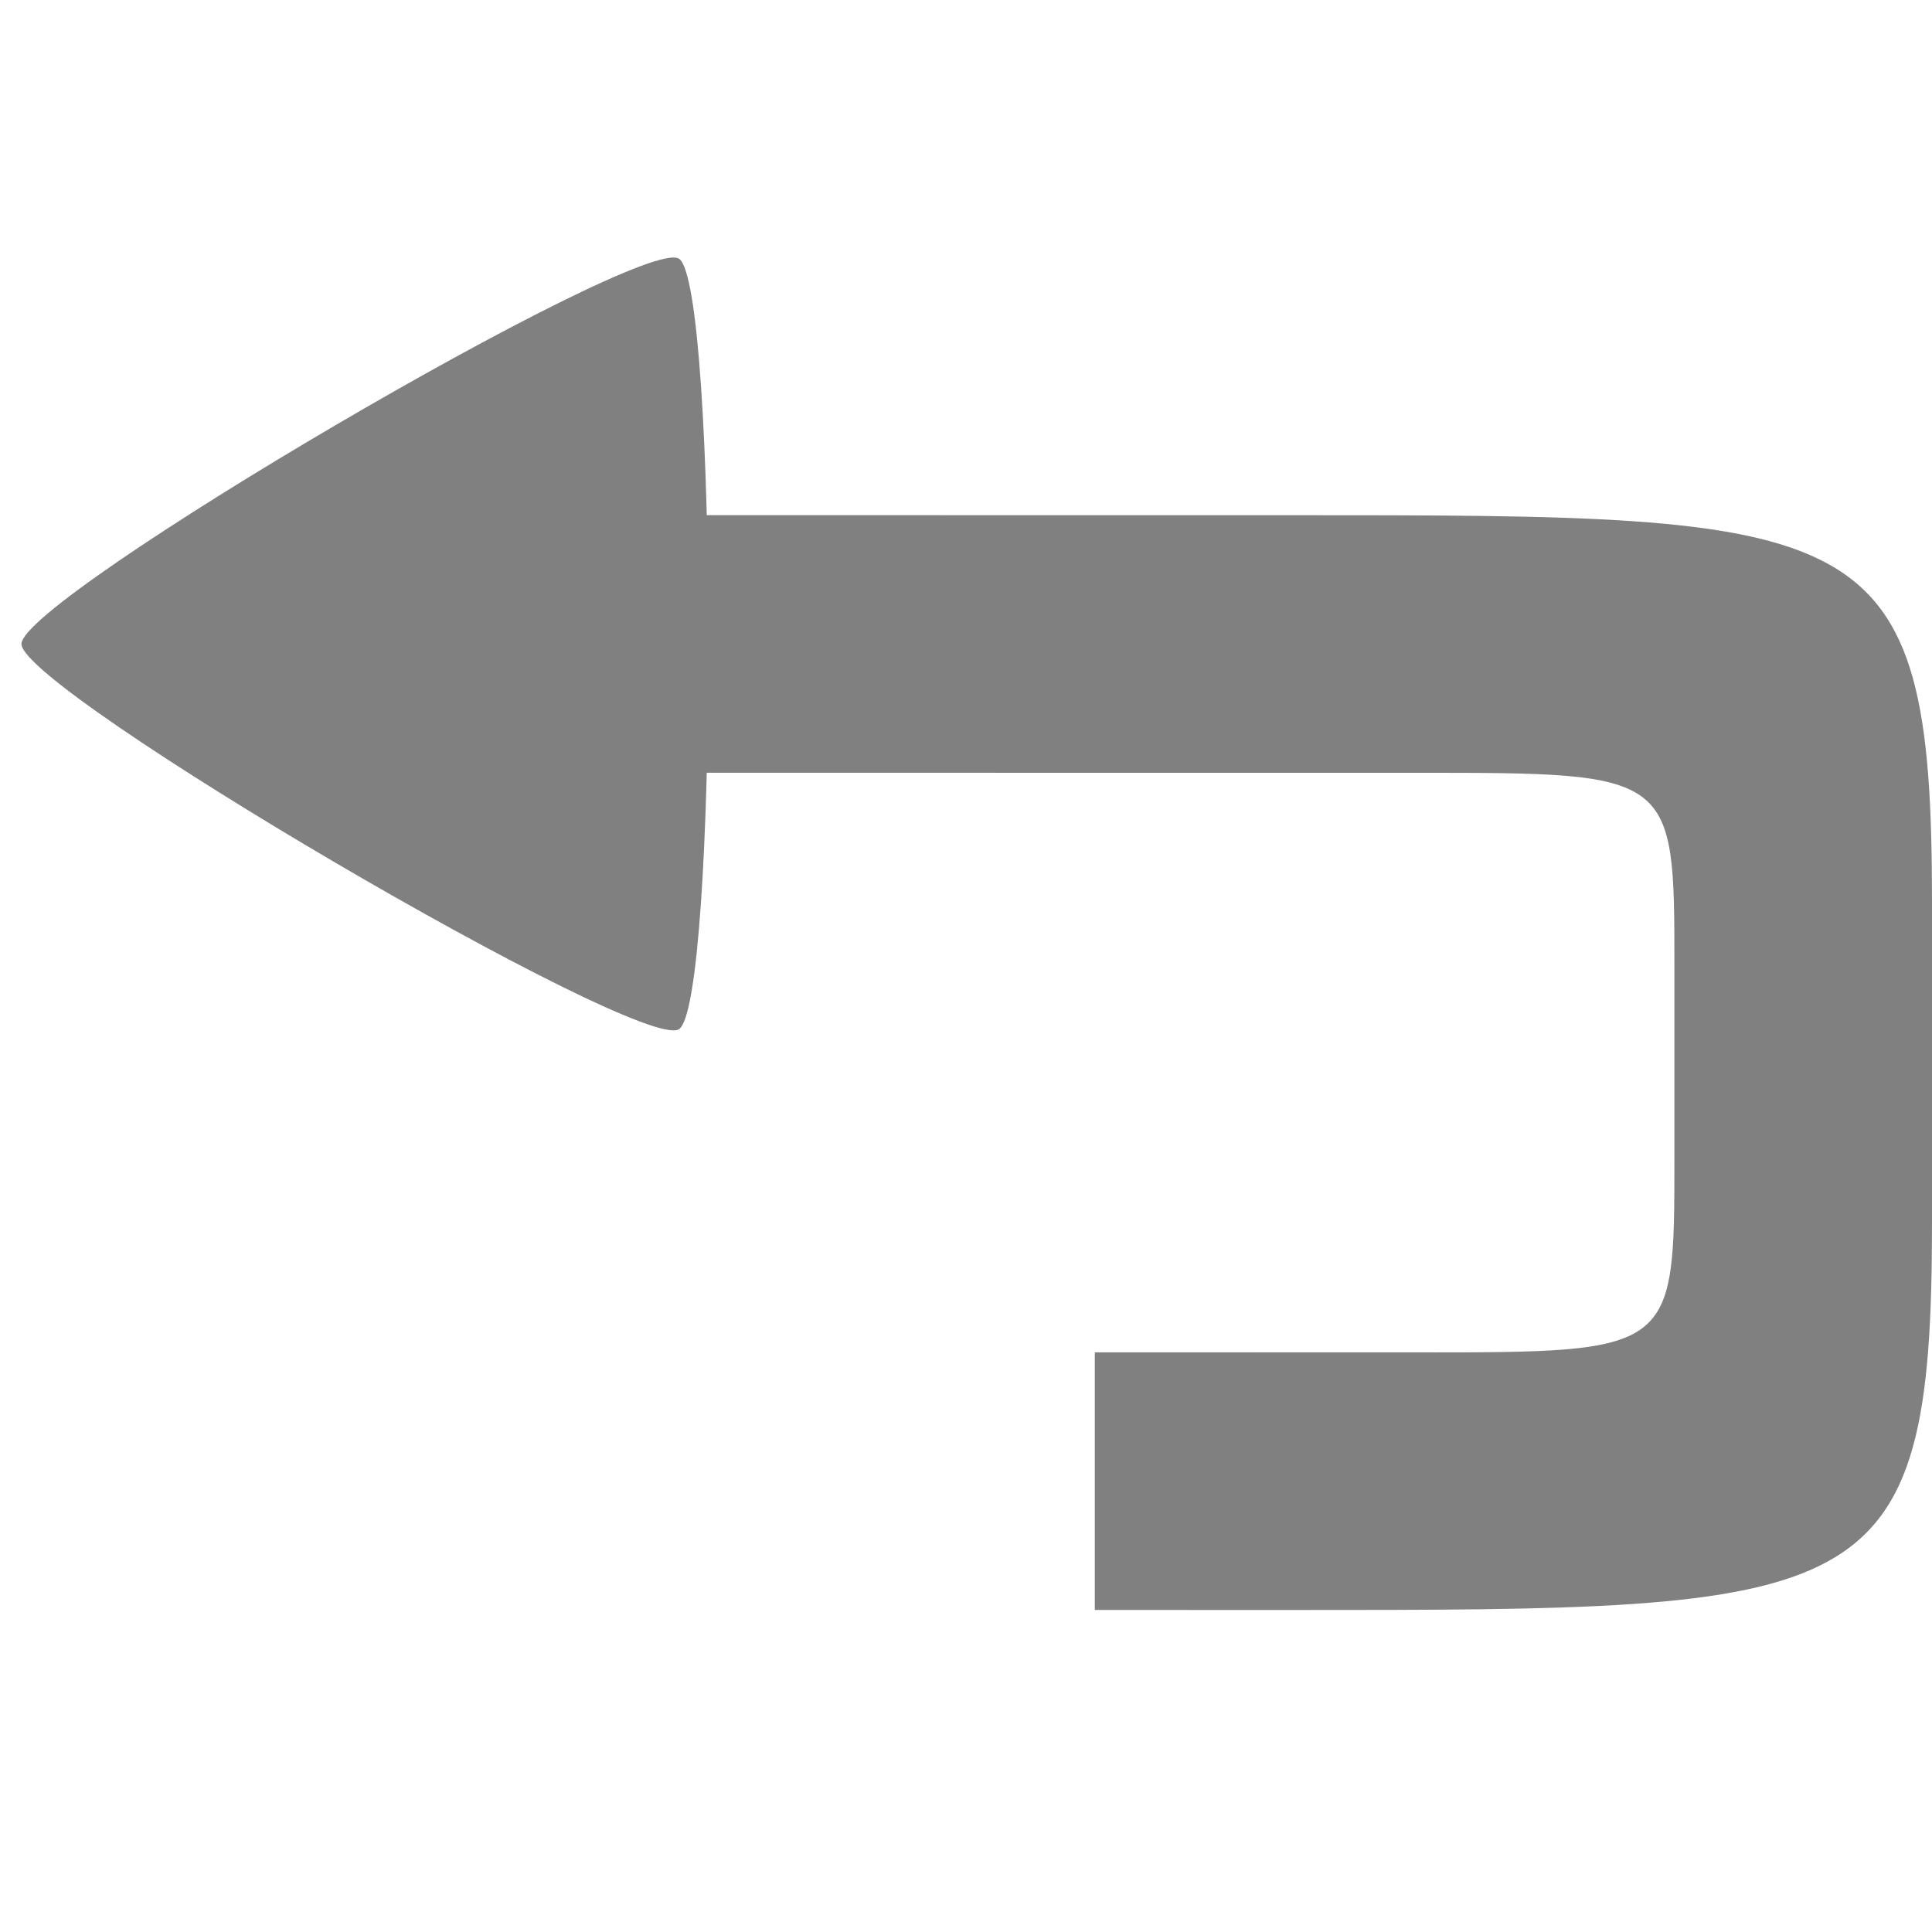
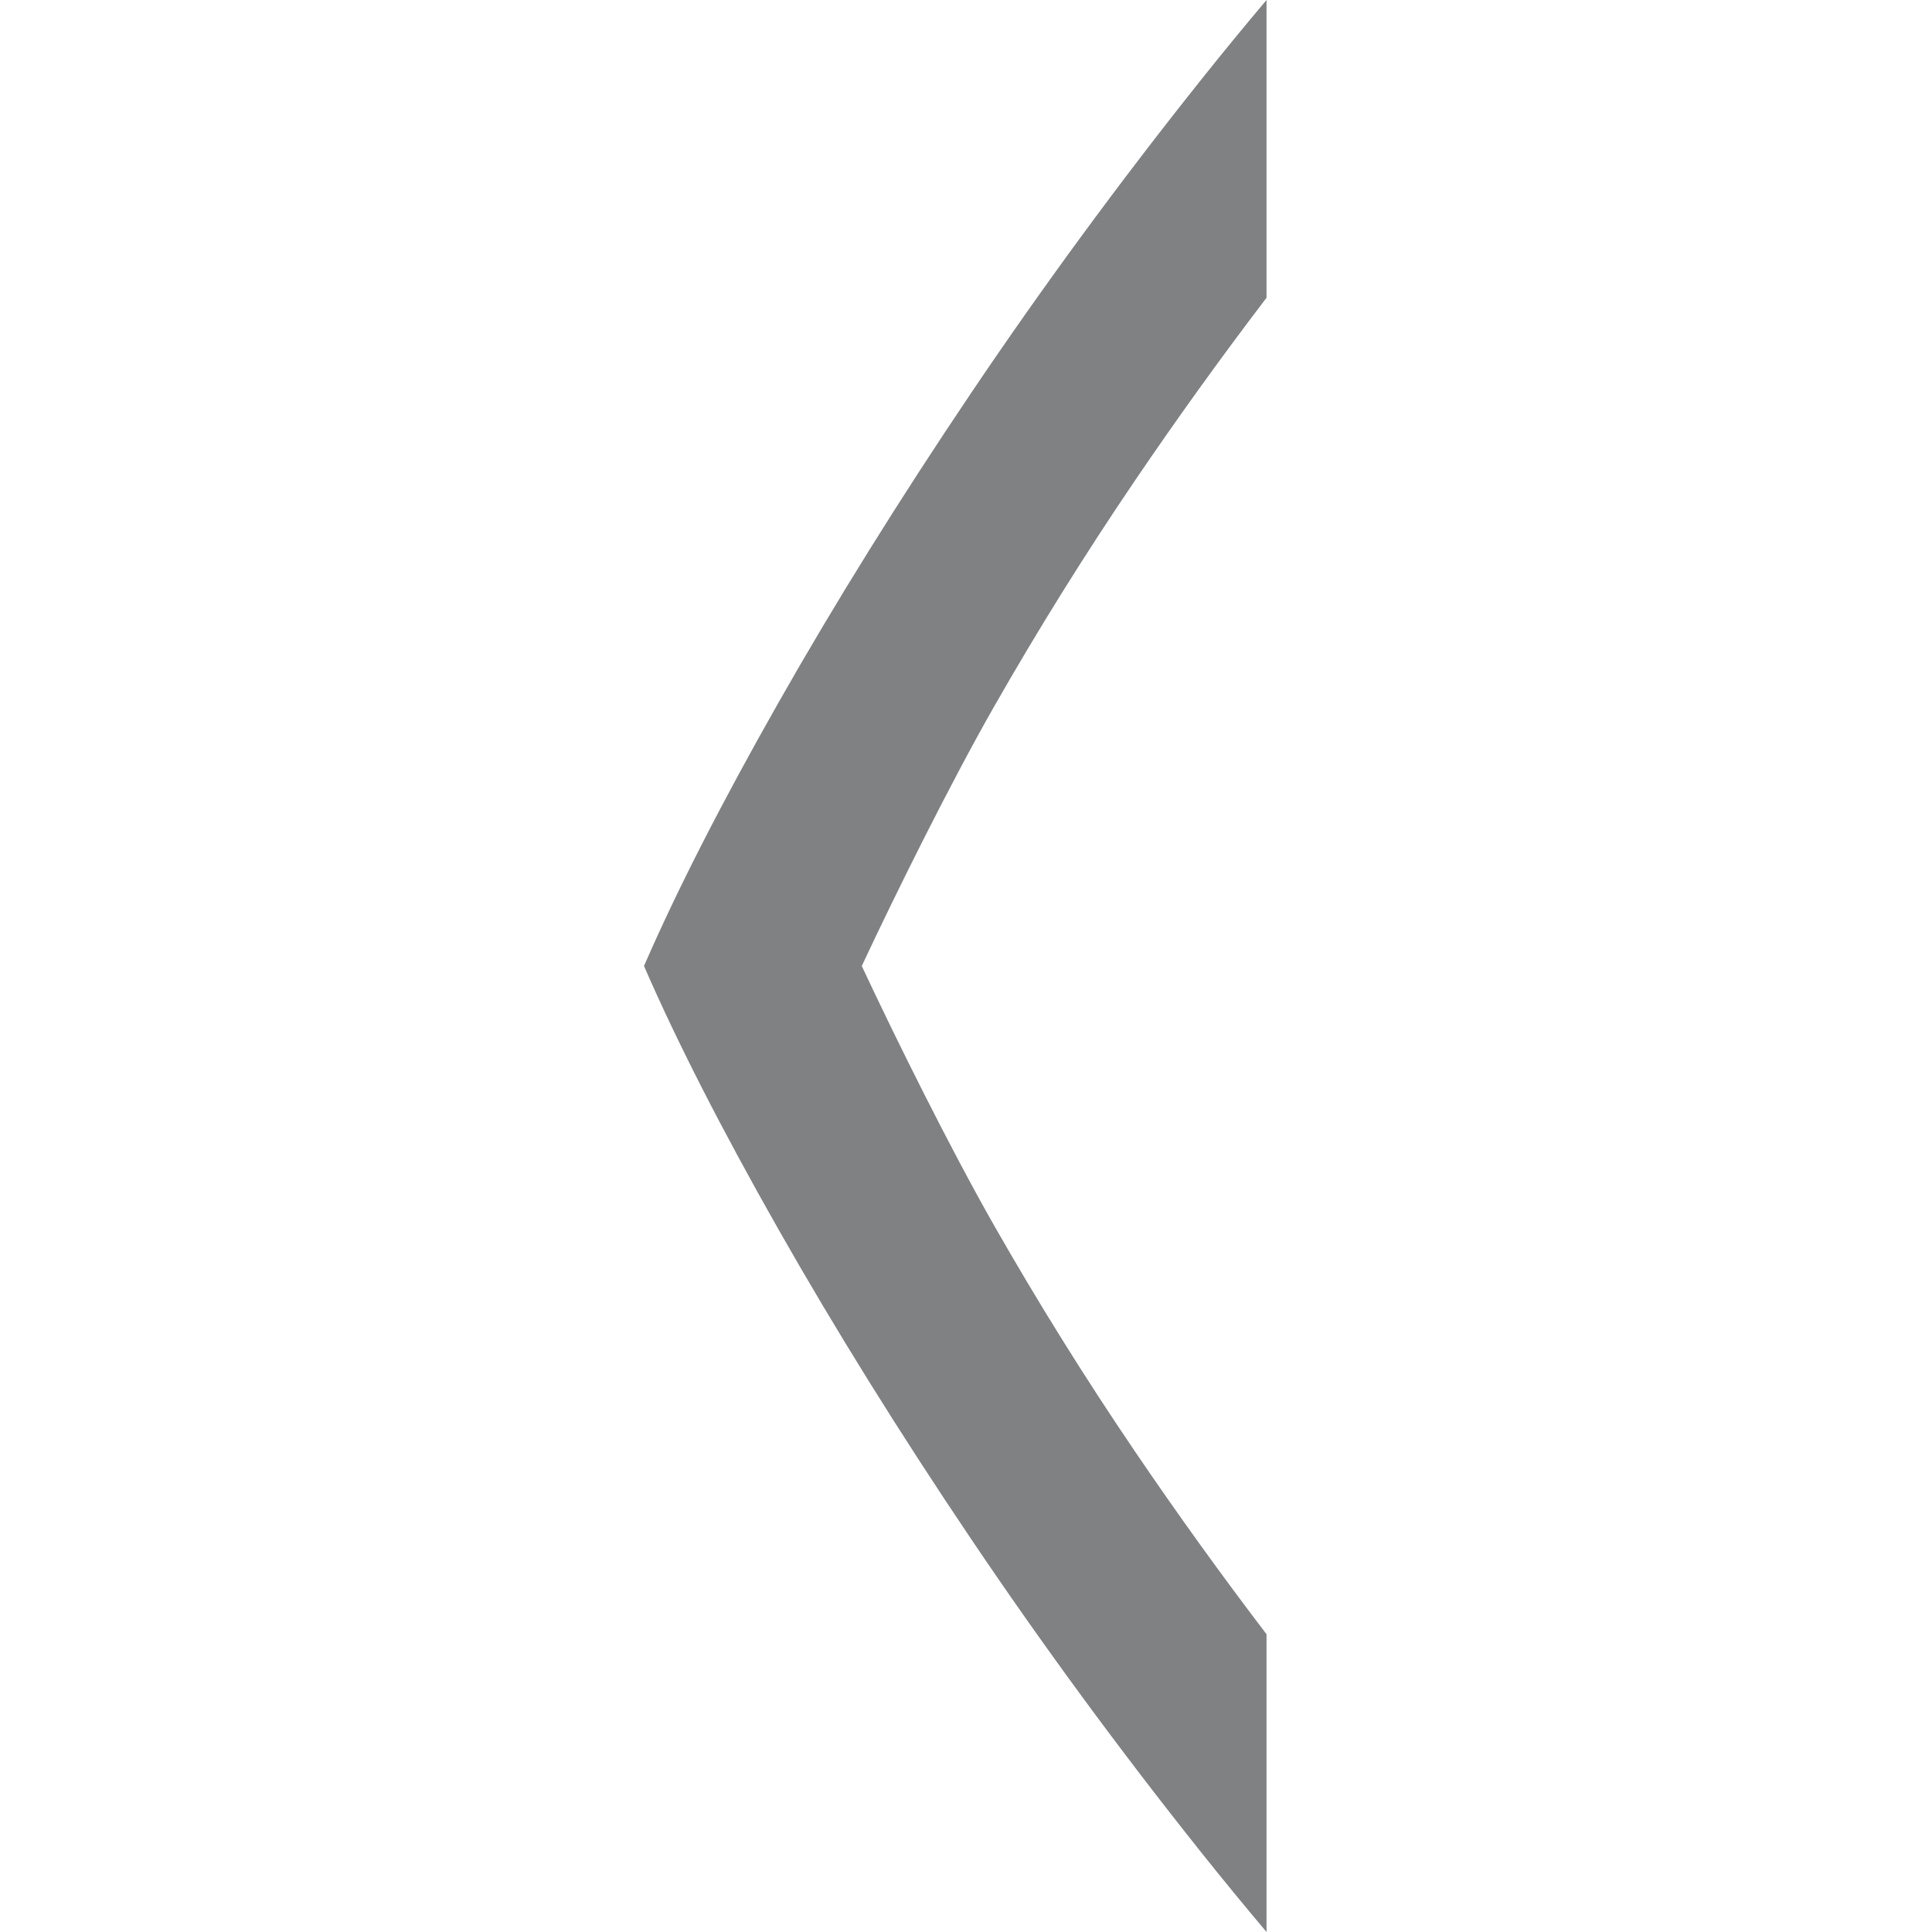
<svg xmlns="http://www.w3.org/2000/svg" width="90" height="90" id="svg3140" version="1.1">
-   <defs id="defs3142" />
+   <defs id="defs3142">
+     <clipPath clipPathUnits="userSpaceOnUse" id="clipPath16">
+       <path d="m 0,595.28 841.89,0 L 841.89,0 0,0 0,595.28 Z" id="path18" />
+     </clipPath>
+   </defs>
  <g id="layer1" transform="translate(0,-962.3622)">
-     <rect style="color:#000000;fill:none;stroke:none;stroke-width:7.5;marker:none;visibility:visible;display:inline;overflow:visible;enable-background:accumulate" id="rect4198" width="90" height="90" x="0" y="962.362" />
    <g id="g4978" transform="translate(-60,548)">
-       <path style="color:#000000;fill:#808080;fill-opacity:1;fill-rule:nonzero;stroke:none;stroke-width:3;marker:none;visibility:visible;display:inline;overflow:visible;enable-background:accumulate" id="path4984" d="m 113.915,179.144 c -0.525,0.303 -8.746,-4.444 -8.746,-5.05 0,-0.606 8.222,-5.353 8.746,-5.05 0.525,0.303 0.525,9.797 0,10.1 z" transform="matrix(3.501088,0,0,3.554751,-307.2061,-174.5004)" />
-       <path style="font-size:medium;font-style:normal;font-variant:normal;font-weight:normal;font-stretch:normal;text-indent:0;text-align:start;text-decoration:none;line-height:normal;letter-spacing:normal;word-spacing:normal;text-transform:none;direction:ltr;block-progression:tb;writing-mode:lr-tb;text-anchor:start;baseline-shift:baseline;color:#000000;fill:#808080;fill-opacity:1;stroke:none;stroke-width:4;marker:none;visibility:visible;display:inline;overflow:visible;enable-background:accumulate;font-family:Sans;-inkscape-font-specification:Sans" d="m 87,438.36 0,12 39,0.002 c 12,-2e-4 12,-2e-4 12,9 l 0,9 c 0,9 0,9 -12,9 l -15,-0.002 0,12 9,0.002 c 27,0 30,0 30,-18 l 0,-15.002 c 0,-17.998 -3,-17.998 -30,-17.998 z" id="path4988" />
-       <rect style="color:#000000;fill:none;stroke:none;stroke-width:6;marker:none;visibility:visible;display:inline;overflow:visible;enable-background:accumulate" id="rect3038" width="90" height="90" x="0" y="1.7382814e-05" transform="translate(60,414.3622)" />
+       <g transform="translate(-282,62.99996)" style="display:inline" id="g1910-7">
+         <rect transform="scale(-1,1)" y="351.362" x="-432" height="90" width="90" id="rect1914" style="color:#000000;display:inline;overflow:visible;visibility:visible;fill:none;stroke:none;stroke-width:4;marker:none;enable-background:accumulate" />
+         <g id="g12" transform="matrix(-0.6839623,0,0,-0.6818182,623.6871,623.1919)">
+           <g id="g14" clip-path="url(#clipPath16)">
+             <g id="g20" transform="translate(358.7529,350.7095)">
+               <path d="M 0.082,-0.047 C -3.787,6.793 -8.156,13.837 -13.025,21.088 c -4.866,7.249 -10.086,14.384 -15.658,21.4 -1.494,1.88 -2.988,3.706 -4.486,5.486 l 0,-20.344 c 3.056,-4.022 6.049,-8.184 8.972,-12.505 3.403,-5.03 6.597,-10.174 9.589,-15.436 C -11.618,-5.572 -7.947,-12.999 -5.601,-18.026 c -2.346,-5.026 -6.017,-12.453 -9.007,-17.715 -2.991,-5.262 -6.185,-10.406 -9.589,-15.435 -2.923,-4.322 -5.917,-8.484 -8.972,-12.506 l 0,-20.344 c 1.498,1.78 2.992,3.607 4.486,5.486 5.572,7.017 10.792,14.151 15.658,21.4 4.869,7.252 9.238,14.295 13.107,21.135 C 3.952,-29.164 7.004,-23.17 9.231,-18.026 7.004,-12.882 3.952,-6.888 0.082,-0.047" style="fill:#7f8183;fill-opacity:1;fill-rule:nonzero;stroke:none" id="path22" />
+             </g>
+           </g>
+         </g>
+       </g>
    </g>
  </g>
</svg>
